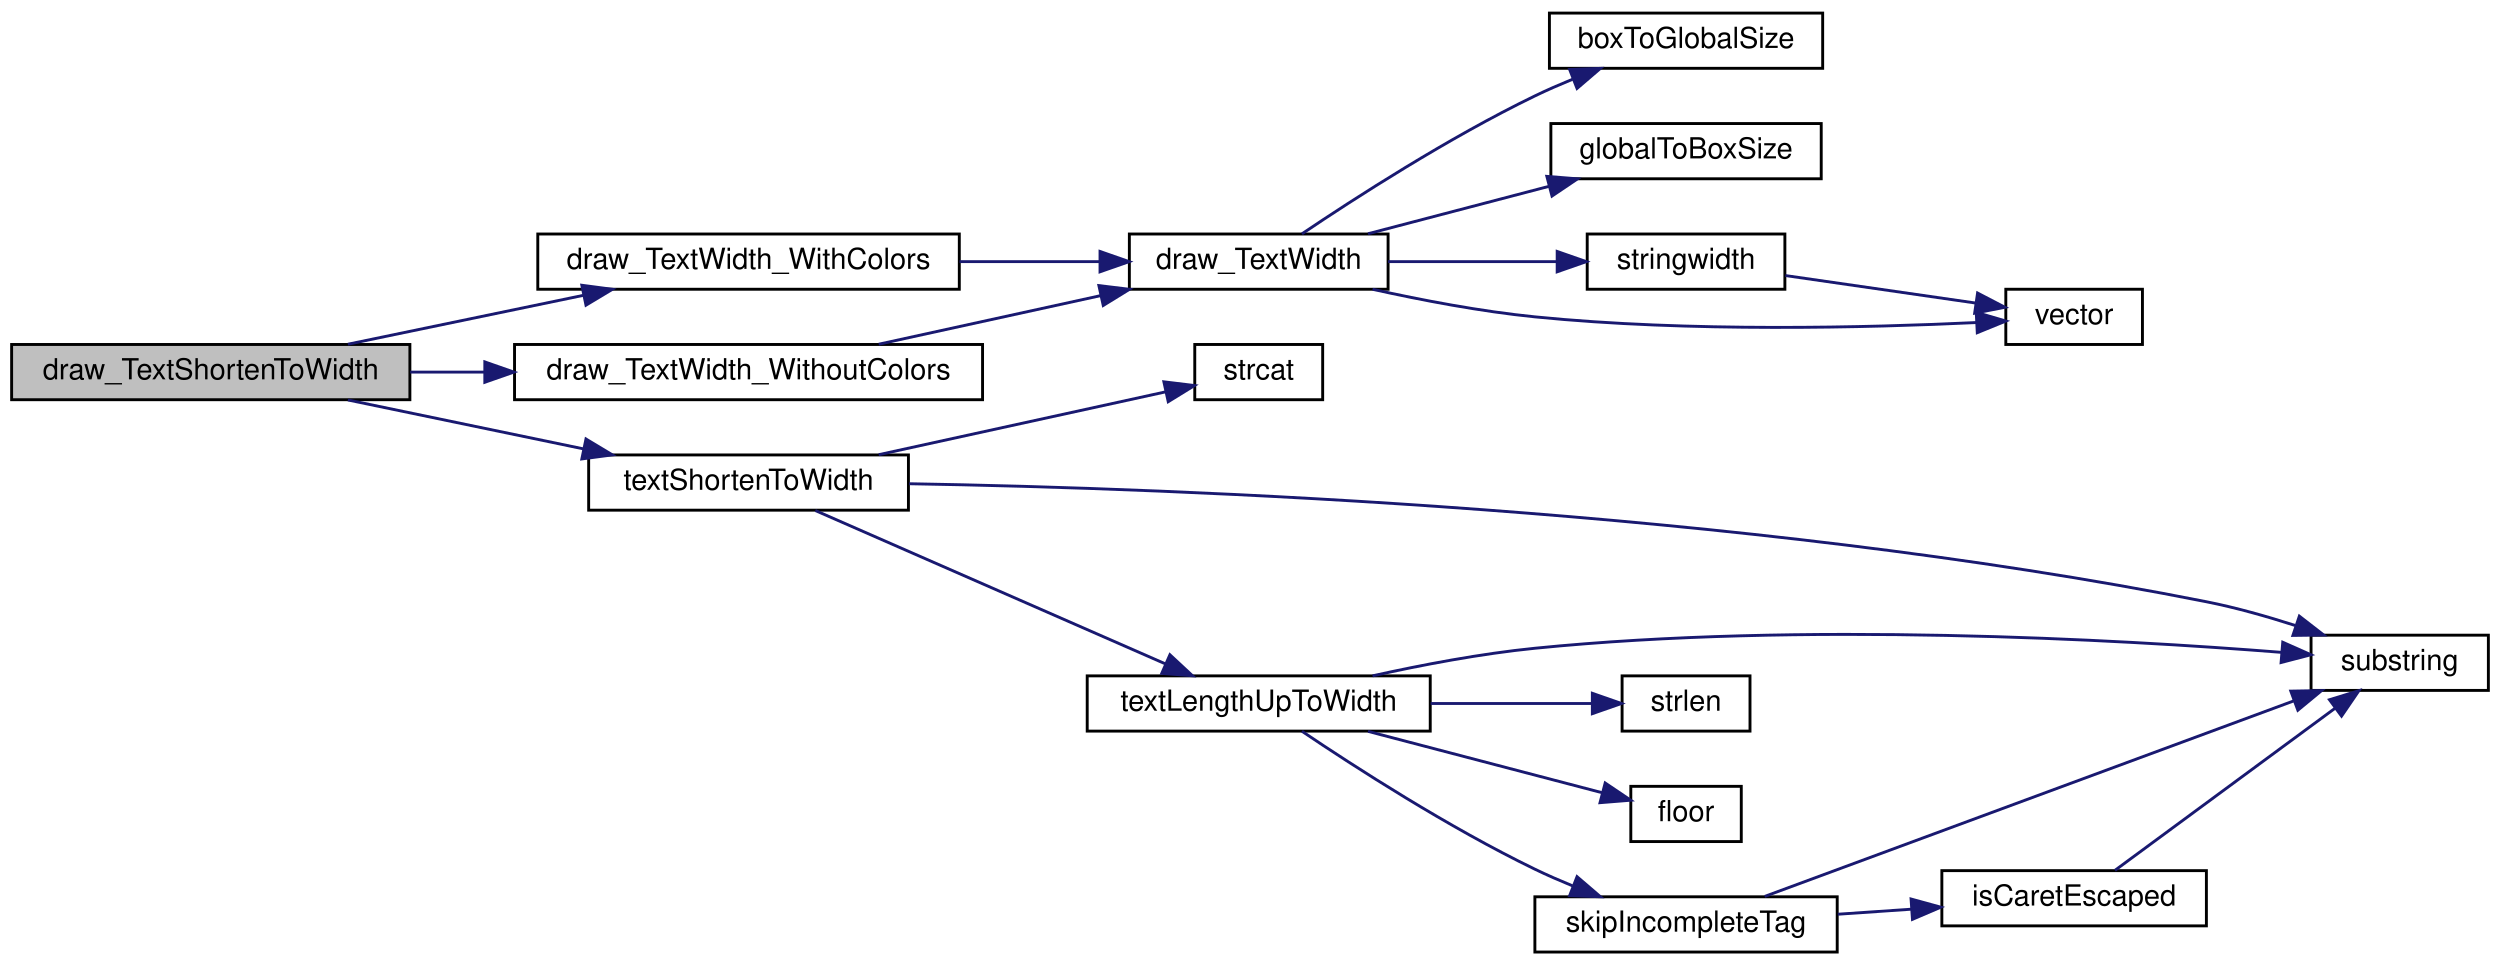
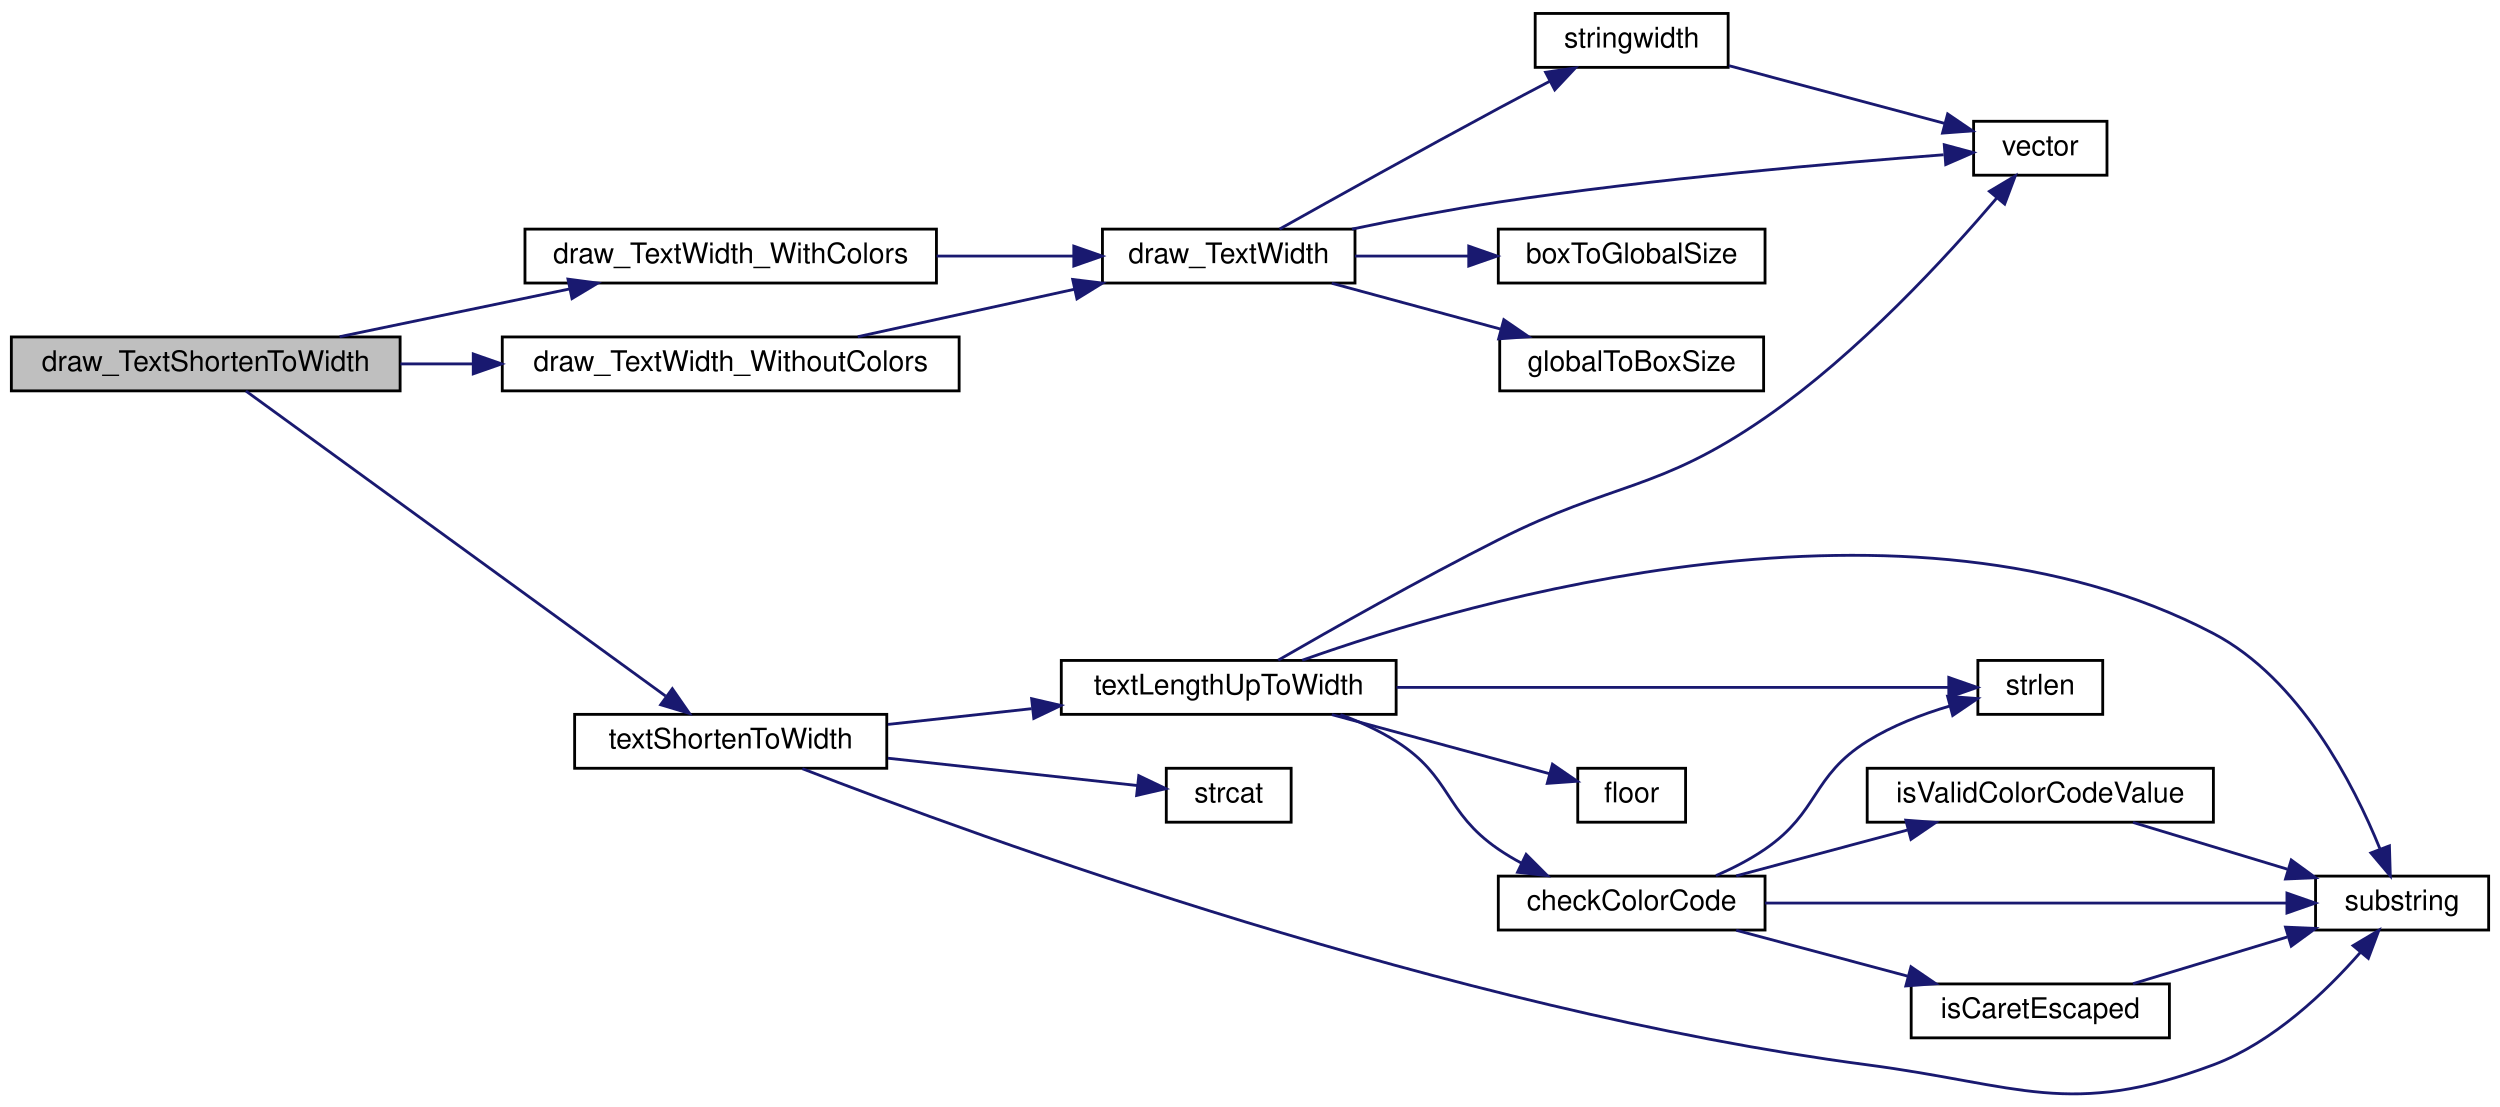
- <svg xmlns="http://www.w3.org/2000/svg" xmlns:xlink="http://www.w3.org/1999/xlink" width="860pt" height="332pt" viewBox="0.00 0.00 860.00 332.00">
-   <g id="graph0" class="graph" transform="scale(1 1) rotate(0) translate(4 328)">
+ <svg xmlns="http://www.w3.org/2000/svg" xmlns:xlink="http://www.w3.org/1999/xlink" width="881pt" height="390pt" viewBox="0.00 0.00 881.00 389.52">
+   <g id="graph0" class="graph" transform="scale(1 1) rotate(0) translate(4 385.523)">
    <g id="node1" class="node">
-       <polygon fill="#bfbfbf" stroke="black" points="0,-190.5 0,-209.5 137,-209.5 137,-190.5 0,-190.5" />
-       <text text-anchor="middle" x="68.5" y="-197.5" font-family="Helvetica,sans-Serif" font-size="10.00">draw_TextShortenToWidth</text>
+       <polygon fill="#bfbfbf" stroke="black" points="0,-248.023 0,-267.023 137,-267.023 137,-248.023 0,-248.023" />
+       <text text-anchor="middle" x="68.5" y="-255.023" font-family="Helvetica,sans-Serif" font-size="10.00">draw_TextShortenToWidth</text>
    </g>
    <g id="node2" class="node">
      <g id="a_node2">
        <a xlink:href="../../df/d4c/menu_2draw_8qc.html#acb2e00d277fc5469c4c956caea55115d" target="_top" xlink:title="draw_TextWidth_WithColors">
-           <polygon fill="none" stroke="black" points="181,-228.5 181,-247.5 326,-247.5 326,-228.5 181,-228.5" />
-           <text text-anchor="middle" x="253.5" y="-235.5" font-family="Helvetica,sans-Serif" font-size="10.00">draw_TextWidth_WithColors</text>
+           <polygon fill="none" stroke="black" points="181,-286.023 181,-305.023 326,-305.023 326,-286.023 181,-286.023" />
+           <text text-anchor="middle" x="253.5" y="-293.023" font-family="Helvetica,sans-Serif" font-size="10.00">draw_TextWidth_WithColors</text>
        </a>
      </g>
    </g>
    <g id="edge1" class="edge">
-       <path fill="none" stroke="midnightblue" d="M115.679,-209.589C140.263,-214.694 170.686,-221.011 196.597,-226.392" />
-       <polygon fill="midnightblue" stroke="midnightblue" points="196.151,-229.874 206.653,-228.48 197.574,-223.02 196.151,-229.874" />
+       <path fill="none" stroke="midnightblue" d="M115.679,-267.112C140.263,-272.217 170.686,-278.534 196.597,-283.914" />
+       <polygon fill="midnightblue" stroke="midnightblue" points="196.151,-287.396 206.653,-286.003 197.574,-280.542 196.151,-287.396" />
    </g>
    <g id="node8" class="node">
      <g id="a_node8">
        <a xlink:href="../../df/d4c/menu_2draw_8qc.html#a4d617f94ecfa9e65bbeea7afaffc4bdf" target="_top" xlink:title="draw_TextWidth_WithoutColors">
-           <polygon fill="none" stroke="black" points="173,-190.5 173,-209.5 334,-209.5 334,-190.5 173,-190.5" />
-           <text text-anchor="middle" x="253.5" y="-197.5" font-family="Helvetica,sans-Serif" font-size="10.00">draw_TextWidth_WithoutColors</text>
+           <polygon fill="none" stroke="black" points="173,-248.023 173,-267.023 334,-267.023 334,-248.023 173,-248.023" />
+           <text text-anchor="middle" x="253.5" y="-255.023" font-family="Helvetica,sans-Serif" font-size="10.00">draw_TextWidth_WithoutColors</text>
        </a>
      </g>
    </g>
    <g id="edge8" class="edge">
-       <path fill="none" stroke="midnightblue" d="M137.123,-200C145.465,-200 154.092,-200 162.7,-200" />
-       <polygon fill="midnightblue" stroke="midnightblue" points="162.776,-203.5 172.776,-200 162.776,-196.5 162.776,-203.5" />
+       <path fill="none" stroke="midnightblue" d="M137.123,-257.523C145.465,-257.523 154.092,-257.523 162.7,-257.523" />
+       <polygon fill="midnightblue" stroke="midnightblue" points="162.776,-261.023 172.776,-257.523 162.776,-254.023 162.776,-261.023" />
    </g>
    <g id="node9" class="node">
      <g id="a_node9">
        <a xlink:href="../../da/d44/common_2util_8qc.html#a73cc543cc744ae536ed0ef34b8d481c4" target="_top" xlink:title="textShortenToWidth">
-           <polygon fill="none" stroke="black" points="198.5,-152.5 198.5,-171.5 308.5,-171.5 308.5,-152.5 198.5,-152.5" />
-           <text text-anchor="middle" x="253.5" y="-159.5" font-family="Helvetica,sans-Serif" font-size="10.00">textShortenToWidth</text>
+           <polygon fill="none" stroke="black" points="198.5,-115.023 198.5,-134.023 308.5,-134.023 308.5,-115.023 198.5,-115.023" />
+           <text text-anchor="middle" x="253.5" y="-122.023" font-family="Helvetica,sans-Serif" font-size="10.00">textShortenToWidth</text>
        </a>
      </g>
    </g>
    <g id="edge10" class="edge">
-       <path fill="none" stroke="midnightblue" d="M115.679,-190.411C140.263,-185.306 170.686,-178.989 196.597,-173.608" />
-       <polygon fill="midnightblue" stroke="midnightblue" points="197.574,-176.98 206.653,-171.52 196.151,-170.126 197.574,-176.98" />
+       <path fill="none" stroke="midnightblue" d="M82.661,-247.958C113.768,-225.35 192.096,-168.423 230.534,-140.487" />
+       <polygon fill="midnightblue" stroke="midnightblue" points="232.933,-143.07 238.965,-134.36 228.818,-137.408 232.933,-143.07" />
    </g>
    <g id="node3" class="node">
      <g id="a_node3">
        <a xlink:href="../../df/d4c/menu_2draw_8qc.html#aa29fccebf6a85e8456bb1b2f86f9edb7" target="_top" xlink:title="draw_TextWidth">
-           <polygon fill="none" stroke="black" points="384.5,-228.5 384.5,-247.5 473.5,-247.5 473.5,-228.5 384.5,-228.5" />
-           <text text-anchor="middle" x="429" y="-235.5" font-family="Helvetica,sans-Serif" font-size="10.00">draw_TextWidth</text>
+           <polygon fill="none" stroke="black" points="384.5,-286.023 384.5,-305.023 473.5,-305.023 473.5,-286.023 384.5,-286.023" />
+           <text text-anchor="middle" x="429" y="-293.023" font-family="Helvetica,sans-Serif" font-size="10.00">draw_TextWidth</text>
        </a>
      </g>
    </g>
    <g id="edge2" class="edge">
-       <path fill="none" stroke="midnightblue" d="M326.071,-238C342.149,-238 358.946,-238 374.158,-238" />
-       <polygon fill="midnightblue" stroke="midnightblue" points="374.408,-241.5 384.408,-238 374.408,-234.5 374.408,-241.5" />
+       <path fill="none" stroke="midnightblue" d="M326.071,-295.523C342.149,-295.523 358.946,-295.523 374.158,-295.523" />
+       <polygon fill="midnightblue" stroke="midnightblue" points="374.408,-299.023 384.408,-295.523 374.408,-292.023 374.408,-299.023" />
    </g>
    <g id="node4" class="node">
      <g id="a_node4">
        <a xlink:href="../../df/d4c/menu_2draw_8qc.html#ab8f2b0e7558bdad2ae9d4eadbb278257" target="_top" xlink:title="boxToGlobalSize">
-           <polygon fill="none" stroke="black" points="529,-304.5 529,-323.5 623,-323.5 623,-304.5 529,-304.5" />
-           <text text-anchor="middle" x="576" y="-311.5" font-family="Helvetica,sans-Serif" font-size="10.00">boxToGlobalSize</text>
+           <polygon fill="none" stroke="black" points="524,-286.023 524,-305.023 618,-305.023 618,-286.023 524,-286.023" />
+           <text text-anchor="middle" x="571" y="-293.023" font-family="Helvetica,sans-Serif" font-size="10.00">boxToGlobalSize</text>
        </a>
      </g>
    </g>
    <g id="edge3" class="edge">
-       <path fill="none" stroke="midnightblue" d="M443.864,-247.553C461.802,-259.64 494.282,-280.613 524,-295 528.13,-296.999 532.528,-298.924 536.945,-300.73" />
-       <polygon fill="midnightblue" stroke="midnightblue" points="535.956,-304.101 546.544,-304.478 538.502,-297.581 535.956,-304.101" />
+       <path fill="none" stroke="midnightblue" d="M473.529,-295.523C486.194,-295.523 500.215,-295.523 513.553,-295.523" />
+       <polygon fill="midnightblue" stroke="midnightblue" points="513.586,-299.023 523.586,-295.523 513.586,-292.023 513.586,-299.023" />
    </g>
    <g id="node5" class="node">
      <g id="a_node5">
        <a xlink:href="../../df/d4c/menu_2draw_8qc.html#aae12e9efe4b2ff652987ec77bbb1e82e" target="_top" xlink:title="globalToBoxSize">
-           <polygon fill="none" stroke="black" points="529.5,-266.5 529.5,-285.5 622.5,-285.5 622.5,-266.5 529.5,-266.5" />
-           <text text-anchor="middle" x="576" y="-273.5" font-family="Helvetica,sans-Serif" font-size="10.00">globalToBoxSize</text>
+           <polygon fill="none" stroke="black" points="524.5,-248.023 524.5,-267.023 617.5,-267.023 617.5,-248.023 524.5,-248.023" />
+           <text text-anchor="middle" x="571" y="-255.023" font-family="Helvetica,sans-Serif" font-size="10.00">globalToBoxSize</text>
        </a>
      </g>
    </g>
    <g id="edge4" class="edge">
-       <path fill="none" stroke="midnightblue" d="M466.59,-247.589C485.465,-252.536 508.686,-258.621 528.788,-263.889" />
-       <polygon fill="midnightblue" stroke="midnightblue" points="528.113,-267.33 538.673,-266.48 529.887,-260.559 528.113,-267.33" />
+       <path fill="none" stroke="midnightblue" d="M465.328,-285.934C483.401,-281.028 505.598,-275.003 524.895,-269.766" />
+       <polygon fill="midnightblue" stroke="midnightblue" points="525.949,-273.106 534.683,-267.109 524.116,-266.35 525.949,-273.106" />
    </g>
    <g id="node6" class="node">
      <g id="a_node6">
        <a xlink:href="../../d0/d94/client_2draw_8qc.html#aac033ec101163a655b47a24ceb78bad5" target="_top" xlink:title="stringwidth">
-           <polygon fill="none" stroke="black" points="542,-228.5 542,-247.5 610,-247.5 610,-228.5 542,-228.5" />
-           <text text-anchor="middle" x="576" y="-235.5" font-family="Helvetica,sans-Serif" font-size="10.00">stringwidth</text>
+           <polygon fill="none" stroke="black" points="537,-362.023 537,-381.023 605,-381.023 605,-362.023 537,-362.023" />
+           <text text-anchor="middle" x="571" y="-369.023" font-family="Helvetica,sans-Serif" font-size="10.00">stringwidth</text>
        </a>
      </g>
    </g>
    <g id="edge5" class="edge">
-       <path fill="none" stroke="midnightblue" d="M473.505,-238C491.86,-238 513.185,-238 531.536,-238" />
-       <polygon fill="midnightblue" stroke="midnightblue" points="531.669,-241.5 541.669,-238 531.669,-234.5 531.669,-241.5" />
+       <path fill="none" stroke="midnightblue" d="M446.913,-305.042C465.679,-315.565 496.893,-332.956 524,-347.523 529.832,-350.657 536.107,-353.969 542.09,-357.1" />
+       <polygon fill="midnightblue" stroke="midnightblue" points="540.66,-360.301 551.146,-361.817 543.894,-354.093 540.66,-360.301" />
    </g>
    <g id="node7" class="node">
      <g id="a_node7">
        <a xlink:href="../../da/dde/csprogsdefs_8qh.html#a2626679e4144af8478202c6c28f90cd9" target="_top" xlink:title="vector">
-           <polygon fill="none" stroke="black" points="686,-209.5 686,-228.5 733,-228.5 733,-209.5 686,-209.5" />
-           <text text-anchor="middle" x="709.5" y="-216.5" font-family="Helvetica,sans-Serif" font-size="10.00">vector</text>
+           <polygon fill="none" stroke="black" points="691.5,-324.023 691.5,-343.023 738.5,-343.023 738.5,-324.023 691.5,-324.023" />
+           <text text-anchor="middle" x="715" y="-331.023" font-family="Helvetica,sans-Serif" font-size="10.00">vector</text>
        </a>
      </g>
    </g>
    <g id="edge7" class="edge">
-       <path fill="none" stroke="midnightblue" d="M468.154,-228.49C485.134,-224.725 505.445,-220.856 524,-219 576.941,-213.703 638.855,-215.28 675.81,-217.041" />
-       <polygon fill="midnightblue" stroke="midnightblue" points="675.826,-220.546 685.991,-217.561 676.183,-213.555 675.826,-220.546" />
+       <path fill="none" stroke="midnightblue" d="M472.423,-305.032C488.514,-308.393 507.042,-311.968 524,-314.523 578.748,-322.772 642.929,-328.345 680.933,-331.222" />
+       <polygon fill="midnightblue" stroke="midnightblue" points="681.157,-334.748 691.388,-331.995 681.674,-327.767 681.157,-334.748" />
    </g>
    <g id="edge6" class="edge">
-       <path fill="none" stroke="midnightblue" d="M610.183,-233.205C630.268,-230.303 655.778,-226.618 675.78,-223.728" />
-       <polygon fill="midnightblue" stroke="midnightblue" points="676.282,-227.191 685.679,-222.297 675.281,-220.263 676.282,-227.191" />
+       <path fill="none" stroke="midnightblue" d="M605.293,-362.613C628.183,-356.488 658.439,-348.391 681.218,-342.295" />
+       <polygon fill="midnightblue" stroke="midnightblue" points="682.35,-345.616 691.105,-339.649 680.54,-338.854 682.35,-345.616" />
    </g>
    <g id="edge9" class="edge">
-       <path fill="none" stroke="midnightblue" d="M298.281,-209.589C321.486,-214.671 350.178,-220.955 374.673,-226.32" />
-       <polygon fill="midnightblue" stroke="midnightblue" points="374.016,-229.759 384.533,-228.48 375.514,-222.921 374.016,-229.759" />
+       <path fill="none" stroke="midnightblue" d="M298.281,-267.112C321.486,-272.194 350.178,-278.478 374.673,-283.843" />
+       <polygon fill="midnightblue" stroke="midnightblue" points="374.016,-287.282 384.533,-286.003 375.514,-280.444 374.016,-287.282" />
    </g>
    <g id="node10" class="node">
      <g id="a_node10">
        <a xlink:href="../../d9/d09/notifications_2all_8inc.html#ad04f6b1a4889674503c3cdad58c55da1" target="_top" xlink:title="strcat">
-           <polygon fill="none" stroke="black" points="407,-190.5 407,-209.5 451,-209.5 451,-190.5 407,-190.5" />
-           <text text-anchor="middle" x="429" y="-197.5" font-family="Helvetica,sans-Serif" font-size="10.00">strcat</text>
+           <polygon fill="none" stroke="black" points="407,-96.023 407,-115.023 451,-115.023 451,-96.023 407,-96.023" />
+           <text text-anchor="middle" x="429" y="-103.023" font-family="Helvetica,sans-Serif" font-size="10.00">strcat</text>
        </a>
      </g>
    </g>
    <g id="edge11" class="edge">
-       <path fill="none" stroke="midnightblue" d="M298.281,-171.589C329.08,-178.335 369.547,-187.198 397.035,-193.218" />
-       <polygon fill="midnightblue" stroke="midnightblue" points="396.371,-196.655 406.888,-195.376 397.869,-189.818 396.371,-196.655" />
+       <path fill="none" stroke="midnightblue" d="M308.92,-118.563C337.834,-115.397 372.339,-111.618 396.745,-108.945" />
+       <polygon fill="midnightblue" stroke="midnightblue" points="397.306,-112.405 406.865,-107.837 396.544,-105.447 397.306,-112.405" />
    </g>
    <g id="node11" class="node">
      <g id="a_node11">
        <a xlink:href="../../d8/de2/menudefs_8qc.html#a40f6c65c8bbcfa51df783f2809a2502b" target="_top" xlink:title="substring">
-           <polygon fill="none" stroke="black" points="791,-90.5 791,-109.5 852,-109.5 852,-90.5 791,-90.5" />
-           <text text-anchor="middle" x="821.5" y="-97.5" font-family="Helvetica,sans-Serif" font-size="10.00">substring</text>
+           <polygon fill="none" stroke="black" points="812,-58.023 812,-77.023 873,-77.023 873,-58.023 812,-58.023" />
+           <text text-anchor="middle" x="842.5" y="-65.023" font-family="Helvetica,sans-Serif" font-size="10.00">substring</text>
        </a>
      </g>
    </g>
    <g id="edge12" class="edge">
-       <path fill="none" stroke="midnightblue" d="M308.757,-161.596C401.222,-160.011 594.875,-152.792 755,-121 765.084,-118.998 775.794,-115.967 785.568,-112.826" />
-       <polygon fill="midnightblue" stroke="midnightblue" points="786.977,-116.045 795.349,-109.552 784.755,-109.408 786.977,-116.045" />
+       <path fill="none" stroke="midnightblue" d="M278.743,-114.873C340.23,-91.006 507.761,-29.752 654,-10.523 707.759,-3.454 725.217,8.48 776,-10.523 797.045,-18.398 815.79,-36.427 827.777,-50.116" />
+       <polygon fill="midnightblue" stroke="midnightblue" points="825.228,-52.523 834.328,-57.949 830.598,-48.032 825.228,-52.523" />
    </g>
    <g id="node12" class="node">
      <g id="a_node12">
        <a xlink:href="../../da/d44/common_2util_8qc.html#ab6502642132678c20db7fd26c09ddcf0" target="_top" xlink:title="textLengthUpToWidth">
-           <polygon fill="none" stroke="black" points="370,-76.5 370,-95.5 488,-95.5 488,-76.5 370,-76.5" />
-           <text text-anchor="middle" x="429" y="-83.5" font-family="Helvetica,sans-Serif" font-size="10.00">textLengthUpToWidth</text>
+           <polygon fill="none" stroke="black" points="370,-134.023 370,-153.023 488,-153.023 488,-134.023 370,-134.023" />
+           <text text-anchor="middle" x="429" y="-141.023" font-family="Helvetica,sans-Serif" font-size="10.00">textLengthUpToWidth</text>
        </a>
      </g>
    </g>
    <g id="edge13" class="edge">
-       <path fill="none" stroke="midnightblue" d="M276.474,-152.375C306.979,-139.012 362.313,-114.773 397.005,-99.577" />
-       <polygon fill="midnightblue" stroke="midnightblue" points="398.449,-102.766 406.205,-95.547 395.64,-96.354 398.449,-102.766" />
-     </g>
-     <g id="edge20" class="edge">
-       <path fill="none" stroke="midnightblue" d="M468.154,-95.51C485.134,-99.275 505.445,-103.144 524,-105 615.629,-114.168 723.961,-108.084 780.924,-103.585" />
-       <polygon fill="midnightblue" stroke="midnightblue" points="781.265,-107.069 790.947,-102.767 780.696,-100.092 781.265,-107.069" />
+       <path fill="none" stroke="midnightblue" d="M308.92,-130.482C324.969,-132.24 342.739,-134.186 359.549,-136.027" />
+       <polygon fill="midnightblue" stroke="midnightblue" points="359.546,-139.547 369.868,-137.157 360.308,-132.589 359.546,-139.547" />
+     </g>
+     <g id="edge16" class="edge">
+       <path fill="none" stroke="midnightblue" d="M446.436,-153.115C465.04,-163.855 496.358,-181.58 524,-195.523 565.019,-216.212 580.203,-212.408 618,-238.523 650.724,-261.132 682.23,-295.489 699.765,-316.099" />
+       <polygon fill="midnightblue" stroke="midnightblue" points="697.082,-318.346 706.184,-323.768 702.45,-313.853 697.082,-318.346" />
+     </g>
+     <g id="edge24" class="edge">
+       <path fill="none" stroke="midnightblue" d="M454.887,-153.087C514.426,-174.309 668.145,-219.165 776,-162.523 806.316,-146.601 825.35,-109.589 834.651,-86.748" />
+       <polygon fill="midnightblue" stroke="midnightblue" points="838.037,-87.693 838.345,-77.102 831.5,-85.189 838.037,-87.693" />
    </g>
    <g id="node13" class="node">
      <g id="a_node13">
        <a xlink:href="../../d8/de2/menudefs_8qc.html#a274680f571a231ddf29421b93d434bfa" target="_top" xlink:title="strlen">
-           <polygon fill="none" stroke="black" points="554,-76.5 554,-95.5 598,-95.5 598,-76.5 554,-76.5" />
-           <text text-anchor="middle" x="576" y="-83.5" font-family="Helvetica,sans-Serif" font-size="10.00">strlen</text>
+           <polygon fill="none" stroke="black" points="693,-134.023 693,-153.023 737,-153.023 737,-134.023 693,-134.023" />
+           <text text-anchor="middle" x="715" y="-141.023" font-family="Helvetica,sans-Serif" font-size="10.00">strlen</text>
        </a>
      </g>
    </g>
    <g id="edge14" class="edge">
-       <path fill="none" stroke="midnightblue" d="M488.142,-86C507.143,-86 527.516,-86 543.752,-86" />
-       <polygon fill="midnightblue" stroke="midnightblue" points="543.768,-89.5 553.768,-86 543.768,-82.5 543.768,-89.5" />
+       <path fill="none" stroke="midnightblue" d="M488.157,-143.523C547.023,-143.523 635.84,-143.523 682.62,-143.523" />
+       <polygon fill="midnightblue" stroke="midnightblue" points="682.753,-147.023 692.753,-143.523 682.753,-140.023 682.753,-147.023" />
    </g>
    <g id="node14" class="node">
      <g id="a_node14">
        <a xlink:href="../../d8/de2/menudefs_8qc.html#ad5a3e16aa960bd72d3ca37a618eea802" target="_top" xlink:title="floor">
-           <polygon fill="none" stroke="black" points="557,-38.5 557,-57.5 595,-57.5 595,-38.5 557,-38.5" />
-           <text text-anchor="middle" x="576" y="-45.5" font-family="Helvetica,sans-Serif" font-size="10.00">floor</text>
+           <polygon fill="none" stroke="black" points="552,-96.023 552,-115.023 590,-115.023 590,-96.023 552,-96.023" />
+           <text text-anchor="middle" x="571" y="-103.023" font-family="Helvetica,sans-Serif" font-size="10.00">floor</text>
        </a>
      </g>
    </g>
    <g id="edge15" class="edge">
-       <path fill="none" stroke="midnightblue" d="M466.59,-76.411C491.617,-69.852 524.283,-61.291 547.19,-55.288" />
-       <polygon fill="midnightblue" stroke="midnightblue" points="548.179,-58.647 556.965,-52.726 546.405,-51.876 548.179,-58.647" />
+       <path fill="none" stroke="midnightblue" d="M465.328,-133.934C489.104,-127.48 520.019,-119.089 542.074,-113.102" />
+       <polygon fill="midnightblue" stroke="midnightblue" points="543.089,-116.454 551.823,-110.456 541.255,-109.698 543.089,-116.454" />
    </g>
    <g id="node15" class="node">
      <g id="a_node15">
-         <a xlink:href="../../da/d44/common_2util_8qc.html#a0213b116f3e8b8deecdae1cfbf0c3482" target="_top" xlink:title="skipIncompleteTag">
-           <polygon fill="none" stroke="black" points="524,-0.5 524,-19.5 628,-19.5 628,-0.5 524,-0.5" />
-           <text text-anchor="middle" x="576" y="-7.5" font-family="Helvetica,sans-Serif" font-size="10.00">skipIncompleteTag</text>
-         </a>
-       </g>
-     </g>
-     <g id="edge16" class="edge">
-       <path fill="none" stroke="midnightblue" d="M443.864,-76.447C461.802,-64.36 494.282,-43.387 524,-29 528.13,-27.001 532.528,-25.076 536.945,-23.27" />
-       <polygon fill="midnightblue" stroke="midnightblue" points="538.502,-26.419 546.544,-19.522 535.956,-19.899 538.502,-26.419" />
+         <a xlink:href="../../d2/db4/string_8qh.html#aa76b89fa1dad89003bae8721d1dc29a0" target="_top" xlink:title="checkColorCode">
+           <polygon fill="none" stroke="black" points="524,-58.023 524,-77.023 618,-77.023 618,-58.023 524,-58.023" />
+           <text text-anchor="middle" x="571" y="-65.023" font-family="Helvetica,sans-Serif" font-size="10.00">checkColorCode</text>
+         </a>
+       </g>
    </g>
    <g id="edge17" class="edge">
-       <path fill="none" stroke="midnightblue" d="M603.059,-19.632C646.905,-35.838 735.481,-68.576 784.982,-86.872" />
-       <polygon fill="midnightblue" stroke="midnightblue" points="784.035,-90.254 794.629,-90.438 786.462,-83.688 784.035,-90.254" />
+       <path fill="none" stroke="midnightblue" d="M468.353,-133.956C475.171,-131.432 482.002,-128.321 488,-124.523 507.655,-112.076 504.826,-99.698 524,-86.523 526.553,-84.769 529.292,-83.133 532.116,-81.618" />
+       <polygon fill="midnightblue" stroke="midnightblue" points="533.814,-84.685 541.299,-77.187 530.772,-78.38 533.814,-84.685" />
+     </g>
+     <g id="edge19" class="edge">
+       <path fill="none" stroke="midnightblue" d="M618.022,-67.523C669.705,-67.523 752.734,-67.523 801.715,-67.523" />
+       <polygon fill="midnightblue" stroke="midnightblue" points="801.922,-71.023 811.922,-67.523 801.922,-64.023 801.922,-71.023" />
+     </g>
+     <g id="edge18" class="edge">
+       <path fill="none" stroke="midnightblue" d="M600.701,-77.187C606.663,-79.786 612.73,-82.901 618,-86.523 637.174,-99.698 634.283,-112.174 654,-124.523 662.797,-130.032 673.328,-134.069 683.094,-136.968" />
+       <polygon fill="midnightblue" stroke="midnightblue" points="682.325,-140.385 692.89,-139.59 684.135,-133.623 682.325,-140.385" />
    </g>
    <g id="node16" class="node">
      <g id="a_node16">
-         <a xlink:href="../../da/d44/common_2util_8qc.html#a982fd634e013860a72d17598569dfa5b" target="_top" xlink:title="isCaretEscaped">
-           <polygon fill="none" stroke="black" points="664,-9.5 664,-28.5 755,-28.5 755,-9.5 664,-9.5" />
-           <text text-anchor="middle" x="709.5" y="-16.5" font-family="Helvetica,sans-Serif" font-size="10.00">isCaretEscaped</text>
-         </a>
-       </g>
-     </g>
-     <g id="edge18" class="edge">
-       <path fill="none" stroke="midnightblue" d="M628.218,-13.505C636.524,-14.074 645.155,-14.665 653.545,-15.239" />
-       <polygon fill="midnightblue" stroke="midnightblue" points="653.406,-18.737 663.622,-15.928 653.884,-11.754 653.406,-18.737" />
-     </g>
-     <g id="edge19" class="edge">
-       <path fill="none" stroke="midnightblue" d="M723.55,-28.61C742.24,-42.372 776.841,-67.851 799.252,-84.354" />
-       <polygon fill="midnightblue" stroke="midnightblue" points="797.339,-87.291 807.467,-90.403 801.489,-81.655 797.339,-87.291" />
+         <a xlink:href="../../d2/db4/string_8qh.html#a18426552ab78f160fce9ae91a94c8c2d" target="_top" xlink:title="isCaretEscaped">
+           <polygon fill="none" stroke="black" points="669.5,-20.023 669.5,-39.023 760.5,-39.023 760.5,-20.023 669.5,-20.023" />
+           <text text-anchor="middle" x="715" y="-27.023" font-family="Helvetica,sans-Serif" font-size="10.00">isCaretEscaped</text>
+         </a>
+       </g>
+     </g>
+     <g id="edge20" class="edge">
+       <path fill="none" stroke="midnightblue" d="M607.833,-57.934C626.163,-53.028 648.678,-47.003 668.25,-41.766" />
+       <polygon fill="midnightblue" stroke="midnightblue" points="669.424,-45.075 678.179,-39.109 667.614,-38.313 669.424,-45.075" />
+     </g>
+     <g id="node17" class="node">
+       <g id="a_node17">
+         <a xlink:href="../../d2/db4/string_8qh.html#a72f521af7a18622494f4f399802d49f9" target="_top" xlink:title="isValidColorCodeValue">
+           <polygon fill="none" stroke="black" points="654,-96.023 654,-115.023 776,-115.023 776,-96.023 654,-96.023" />
+           <text text-anchor="middle" x="715" y="-103.023" font-family="Helvetica,sans-Serif" font-size="10.00">isValidColorCodeValue</text>
+         </a>
+       </g>
+     </g>
+     <g id="edge22" class="edge">
+       <path fill="none" stroke="midnightblue" d="M607.833,-77.112C626.163,-82.017 648.678,-88.042 668.25,-93.28" />
+       <polygon fill="midnightblue" stroke="midnightblue" points="667.614,-96.733 678.179,-95.937 669.424,-89.971 667.614,-96.733" />
+     </g>
+     <g id="edge21" class="edge">
+       <path fill="none" stroke="midnightblue" d="M747.669,-39.112C764.18,-44.111 784.531,-50.273 802.055,-55.579" />
+       <polygon fill="midnightblue" stroke="midnightblue" points="801.411,-59.041 811.997,-58.589 803.44,-52.342 801.411,-59.041" />
+     </g>
+     <g id="edge23" class="edge">
+       <path fill="none" stroke="midnightblue" d="M747.669,-95.934C764.18,-90.934 784.531,-84.772 802.055,-79.466" />
+       <polygon fill="midnightblue" stroke="midnightblue" points="803.44,-82.704 811.997,-76.456 801.411,-76.004 803.44,-82.704" />
    </g>
  </g>
</svg>
